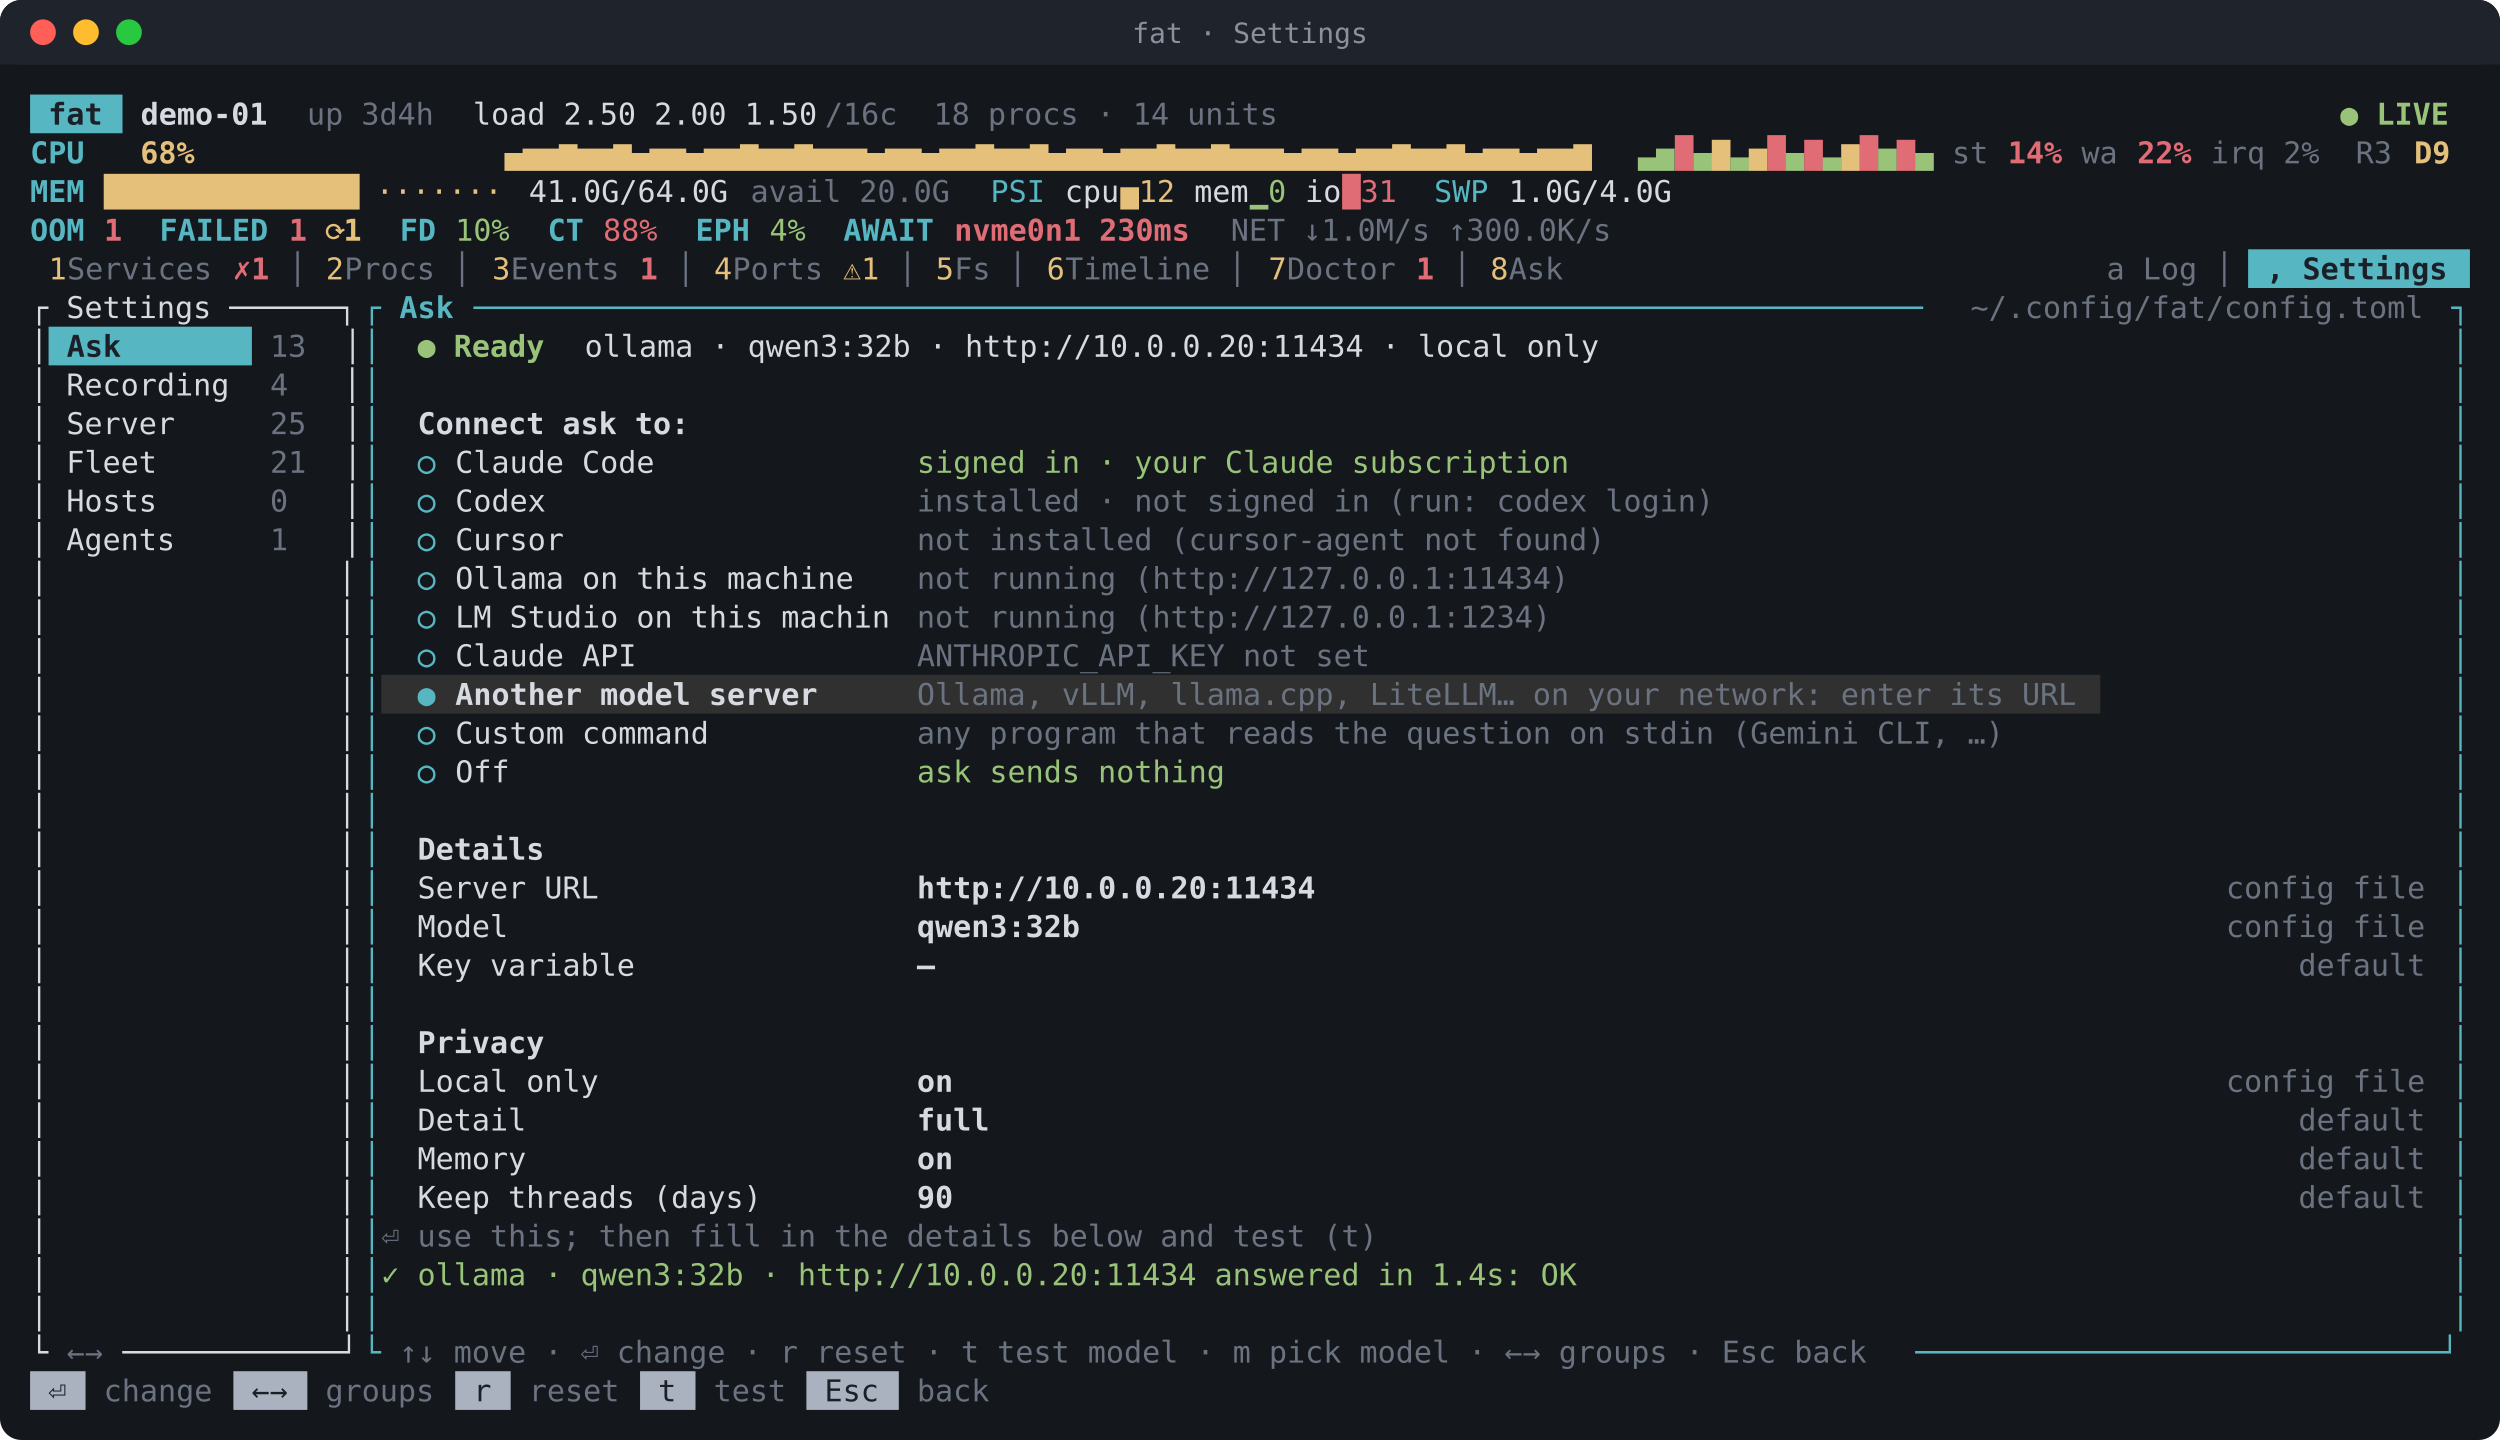
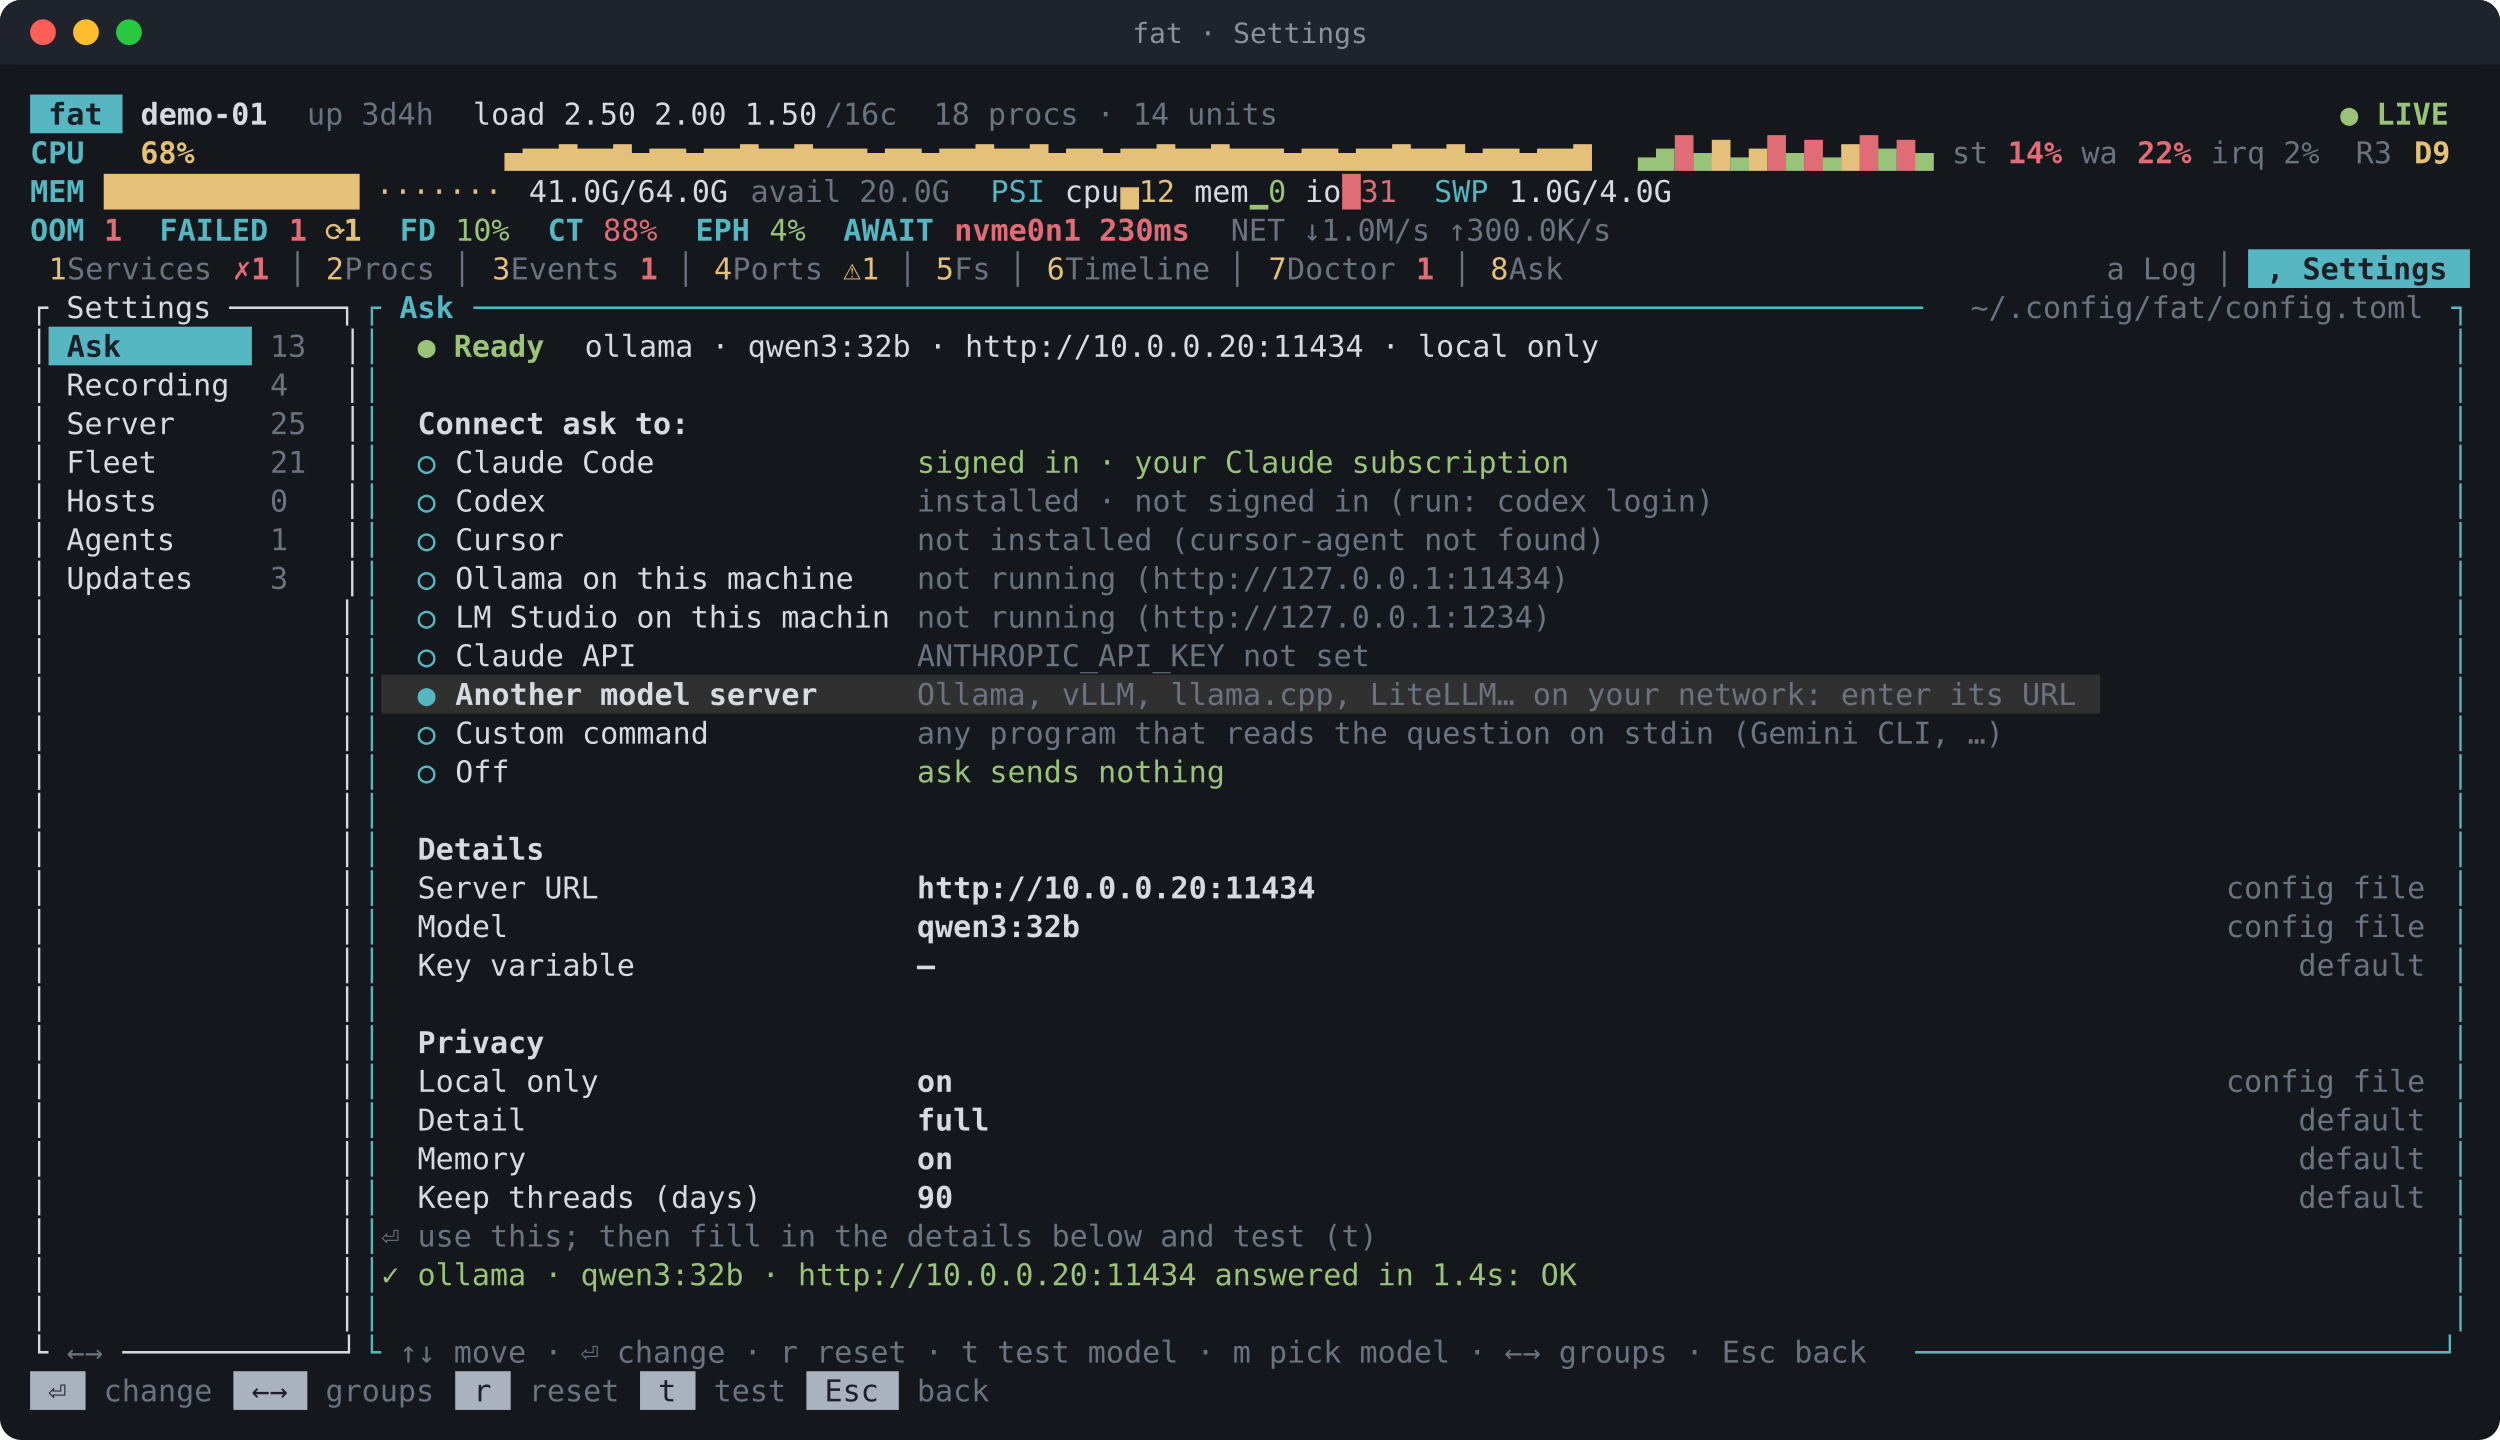
<svg xmlns="http://www.w3.org/2000/svg" width="1163.2" height="670" viewBox="0 0 1163.2 670" role="img" aria-label="fat · Settings">
  <style>text{font-family:ui-monospace,SFMono-Regular,Menlo,Consolas,"DejaVu Sans Mono",monospace;font-size:14px;white-space:pre}.b{font-weight:700}.i{font-style:italic}.u{text-decoration:underline}</style>
  <rect width="1163.2" height="670" rx="10" fill="#14171c" />
  <rect width="1163.2" height="30" rx="10" fill="#1f232b" />
  <rect y="20" width="1163.2" height="10" fill="#1f232b" />
  <circle cx="20" cy="15" r="6" fill="#ff5f57" />
  <circle cx="40" cy="15" r="6" fill="#febc2e" />
  <circle cx="60" cy="15" r="6" fill="#28c840" />
  <text x="581.6" y="20" fill="#8b919c" text-anchor="middle" style="font-size:13px">fat · Settings</text>
  <rect x="14.0" y="44.0" width="43.0" height="18" fill="#56b6c2" />
  <text x="14.0" y="58.0" fill="#1b1f27" class="b" textLength="43.0" lengthAdjust="spacingAndGlyphs" xml:space="preserve"> fat </text>
  <text x="57.0" y="58.0" fill="#d7dae0" class="b" textLength="77.4" lengthAdjust="spacingAndGlyphs" xml:space="preserve"> demo-01 </text>
  <text x="134.4" y="58.0" fill="#6b7280" textLength="68.8" lengthAdjust="spacingAndGlyphs" xml:space="preserve"> up 3d4h</text>
  <text x="203.2" y="58.0" fill="#d7dae0" textLength="180.6" lengthAdjust="spacingAndGlyphs" xml:space="preserve">  load 2.50 2.00 1.50</text>
  <text x="383.8" y="58.0" fill="#6b7280" textLength="215.0" lengthAdjust="spacingAndGlyphs" xml:space="preserve">/16c  18 procs · 14 units</text>
  <text x="1080.4" y="58.0" fill="#98c379" class="b" textLength="68.8" lengthAdjust="spacingAndGlyphs" xml:space="preserve"> ● LIVE </text>
  <text x="14.0" y="76.0" fill="#56b6c2" class="b" textLength="34.4" lengthAdjust="spacingAndGlyphs" xml:space="preserve">CPU </text>
  <text x="48.4" y="76.0" fill="#e5c07b" class="b" textLength="51.6" lengthAdjust="spacingAndGlyphs" xml:space="preserve">  68% </text>
  <text x="100.0" y="76.0" fill="#e5c07b" textLength="653.6" lengthAdjust="spacingAndGlyphs" xml:space="preserve">                ▄▅▅▆▅▅▆▄▅▅▄▅▅▆▅▅▆▅▅▅▄▅▅▄▅▅▆▅▅▆▄▅▅▄▅▅▆▅▅▆▅▅▅▄▅▅▄▅▅▆▅▅▆▄▅▅▄▅▅▆</text>
  <text x="762.2" y="76.0" fill="#98c379" textLength="17.2" lengthAdjust="spacingAndGlyphs" xml:space="preserve">▃▅</text>
  <text x="779.4" y="76.0" fill="#e06c75" textLength="8.6" lengthAdjust="spacingAndGlyphs" xml:space="preserve">█</text>
  <text x="788.0" y="76.0" fill="#98c379" textLength="8.6" lengthAdjust="spacingAndGlyphs" xml:space="preserve">▄</text>
  <text x="796.6" y="76.0" fill="#e5c07b" textLength="8.6" lengthAdjust="spacingAndGlyphs" xml:space="preserve">▇</text>
  <text x="805.2" y="76.0" fill="#98c379" textLength="8.6" lengthAdjust="spacingAndGlyphs" xml:space="preserve">▃</text>
  <text x="813.8" y="76.0" fill="#e5c07b" textLength="8.6" lengthAdjust="spacingAndGlyphs" xml:space="preserve">▅</text>
  <text x="822.4" y="76.0" fill="#e06c75" textLength="8.6" lengthAdjust="spacingAndGlyphs" xml:space="preserve">█</text>
  <text x="831.0" y="76.0" fill="#98c379" textLength="8.6" lengthAdjust="spacingAndGlyphs" xml:space="preserve">▄</text>
  <text x="839.6" y="76.0" fill="#e06c75" textLength="8.6" lengthAdjust="spacingAndGlyphs" xml:space="preserve">▇</text>
  <text x="848.2" y="76.0" fill="#98c379" textLength="8.6" lengthAdjust="spacingAndGlyphs" xml:space="preserve">▃</text>
  <text x="856.8" y="76.0" fill="#e5c07b" textLength="8.6" lengthAdjust="spacingAndGlyphs" xml:space="preserve">▆</text>
  <text x="865.4" y="76.0" fill="#e06c75" textLength="8.6" lengthAdjust="spacingAndGlyphs" xml:space="preserve">█</text>
  <text x="874.0" y="76.0" fill="#98c379" textLength="8.6" lengthAdjust="spacingAndGlyphs" xml:space="preserve">▅</text>
  <text x="882.6" y="76.0" fill="#e06c75" textLength="8.6" lengthAdjust="spacingAndGlyphs" xml:space="preserve">▇</text>
  <text x="891.2" y="76.0" fill="#98c379" textLength="8.6" lengthAdjust="spacingAndGlyphs" xml:space="preserve">▄</text>
  <text x="899.8" y="76.0" fill="#6b7280" textLength="34.4" lengthAdjust="spacingAndGlyphs" xml:space="preserve"> st </text>
  <text x="934.2" y="76.0" fill="#e06c75" class="b" textLength="25.8" lengthAdjust="spacingAndGlyphs" xml:space="preserve">14%</text>
  <text x="960.0" y="76.0" fill="#6b7280" textLength="34.4" lengthAdjust="spacingAndGlyphs" xml:space="preserve"> wa </text>
  <text x="994.4" y="76.0" fill="#e06c75" class="b" textLength="25.8" lengthAdjust="spacingAndGlyphs" xml:space="preserve">22%</text>
  <text x="1020.2" y="76.0" fill="#6b7280" textLength="94.6" lengthAdjust="spacingAndGlyphs" xml:space="preserve"> irq 2%  R3</text>
  <text x="1114.8" y="76.0" fill="#e5c07b" class="b" textLength="25.8" lengthAdjust="spacingAndGlyphs" xml:space="preserve"> D9</text>
  <text x="14.0" y="94.0" fill="#56b6c2" class="b" textLength="34.4" lengthAdjust="spacingAndGlyphs" xml:space="preserve">MEM </text>
  <text x="48.4" y="94.0" fill="#e5c07b" textLength="189.2" lengthAdjust="spacingAndGlyphs" xml:space="preserve">██████████████▏·······</text>
  <text x="237.6" y="94.0" fill="#d7dae0" textLength="103.2" lengthAdjust="spacingAndGlyphs" xml:space="preserve"> 41.0G/64.0G</text>
  <text x="340.8" y="94.0" fill="#6b7280" textLength="103.2" lengthAdjust="spacingAndGlyphs" xml:space="preserve"> avail 20.0G</text>
  <text x="444.0" y="94.0" fill="#56b6c2" textLength="43.0" lengthAdjust="spacingAndGlyphs" xml:space="preserve">  PSI</text>
  <text x="487.0" y="94.0" fill="#d7dae0" textLength="34.4" lengthAdjust="spacingAndGlyphs" xml:space="preserve"> cpu</text>
  <text x="521.4" y="94.0" fill="#e5c07b" textLength="25.8" lengthAdjust="spacingAndGlyphs" xml:space="preserve">▅12</text>
  <text x="547.2" y="94.0" fill="#d7dae0" textLength="34.4" lengthAdjust="spacingAndGlyphs" xml:space="preserve"> mem</text>
  <text x="581.6" y="94.0" fill="#98c379" textLength="17.2" lengthAdjust="spacingAndGlyphs" xml:space="preserve">▁0</text>
  <text x="598.8" y="94.0" fill="#d7dae0" textLength="25.8" lengthAdjust="spacingAndGlyphs" xml:space="preserve"> io</text>
  <text x="624.6" y="94.0" fill="#e06c75" textLength="25.8" lengthAdjust="spacingAndGlyphs" xml:space="preserve">█31</text>
  <text x="650.4" y="94.0" fill="#56b6c2" textLength="51.6" lengthAdjust="spacingAndGlyphs" xml:space="preserve">  SWP </text>
  <text x="702.0" y="94.0" fill="#d7dae0" textLength="447.2" lengthAdjust="spacingAndGlyphs" xml:space="preserve">1.0G/4.0G                                           </text>
  <text x="14.0" y="112.0" fill="#56b6c2" class="b" textLength="34.4" lengthAdjust="spacingAndGlyphs" xml:space="preserve">OOM </text>
  <text x="48.4" y="112.0" fill="#e06c75" class="b" textLength="8.6" lengthAdjust="spacingAndGlyphs" xml:space="preserve">1</text>
  <text x="74.2" y="112.0" fill="#56b6c2" class="b" textLength="60.2" lengthAdjust="spacingAndGlyphs" xml:space="preserve">FAILED </text>
  <text x="134.4" y="112.0" fill="#e06c75" class="b" textLength="8.6" lengthAdjust="spacingAndGlyphs" xml:space="preserve">1</text>
  <text x="143.0" y="112.0" fill="#e5c07b" class="b" textLength="25.8" lengthAdjust="spacingAndGlyphs" xml:space="preserve"> ⟳1</text>
  <text x="186.0" y="112.0" fill="#56b6c2" class="b" textLength="25.8" lengthAdjust="spacingAndGlyphs" xml:space="preserve">FD </text>
  <text x="211.8" y="112.0" fill="#98c379" textLength="25.8" lengthAdjust="spacingAndGlyphs" xml:space="preserve">10%</text>
  <text x="254.8" y="112.0" fill="#56b6c2" class="b" textLength="25.8" lengthAdjust="spacingAndGlyphs" xml:space="preserve">CT </text>
  <text x="280.6" y="112.0" fill="#e06c75" textLength="25.8" lengthAdjust="spacingAndGlyphs" xml:space="preserve">88%</text>
  <text x="323.6" y="112.0" fill="#56b6c2" class="b" textLength="34.4" lengthAdjust="spacingAndGlyphs" xml:space="preserve">EPH </text>
  <text x="358.0" y="112.0" fill="#98c379" textLength="17.2" lengthAdjust="spacingAndGlyphs" xml:space="preserve">4%</text>
  <text x="392.4" y="112.0" fill="#56b6c2" class="b" textLength="51.6" lengthAdjust="spacingAndGlyphs" xml:space="preserve">AWAIT </text>
  <text x="444.0" y="112.0" fill="#e06c75" class="b" textLength="111.8" lengthAdjust="spacingAndGlyphs" xml:space="preserve">nvme0n1 230ms</text>
  <text x="555.8" y="112.0" fill="#6b7280" textLength="197.8" lengthAdjust="spacingAndGlyphs" xml:space="preserve">  NET ↓1.0M/s ↑300.0K/s</text>
  <rect x="1046.0" y="116.0" width="103.2" height="18" fill="#56b6c2" />
  <text x="22.6" y="130.0" fill="#e5c07b" textLength="8.6" lengthAdjust="spacingAndGlyphs" xml:space="preserve">1</text>
  <text x="31.2" y="130.0" fill="#6b7280" textLength="68.8" lengthAdjust="spacingAndGlyphs" xml:space="preserve">Services</text>
  <text x="100.0" y="130.0" fill="#e06c75" class="b" textLength="25.8" lengthAdjust="spacingAndGlyphs" xml:space="preserve"> ✗1</text>
  <text x="125.8" y="130.0" fill="#6b7280" textLength="25.8" lengthAdjust="spacingAndGlyphs" xml:space="preserve"> │ </text>
  <text x="151.6" y="130.0" fill="#e5c07b" textLength="8.6" lengthAdjust="spacingAndGlyphs" xml:space="preserve">2</text>
  <text x="160.2" y="130.0" fill="#6b7280" textLength="68.8" lengthAdjust="spacingAndGlyphs" xml:space="preserve">Procs │ </text>
  <text x="229.0" y="130.0" fill="#e5c07b" textLength="8.6" lengthAdjust="spacingAndGlyphs" xml:space="preserve">3</text>
  <text x="237.6" y="130.0" fill="#6b7280" textLength="51.6" lengthAdjust="spacingAndGlyphs" xml:space="preserve">Events</text>
  <text x="289.2" y="130.0" fill="#e06c75" class="b" textLength="17.2" lengthAdjust="spacingAndGlyphs" xml:space="preserve"> 1</text>
  <text x="306.4" y="130.0" fill="#6b7280" textLength="25.8" lengthAdjust="spacingAndGlyphs" xml:space="preserve"> │ </text>
  <text x="332.2" y="130.0" fill="#e5c07b" textLength="8.6" lengthAdjust="spacingAndGlyphs" xml:space="preserve">4</text>
  <text x="340.8" y="130.0" fill="#6b7280" textLength="43.0" lengthAdjust="spacingAndGlyphs" xml:space="preserve">Ports</text>
  <text x="383.8" y="130.0" fill="#e5c07b" textLength="25.8" lengthAdjust="spacingAndGlyphs" xml:space="preserve"> ⚠1</text>
  <text x="409.6" y="130.0" fill="#6b7280" textLength="25.8" lengthAdjust="spacingAndGlyphs" xml:space="preserve"> │ </text>
  <text x="435.4" y="130.0" fill="#e5c07b" textLength="8.6" lengthAdjust="spacingAndGlyphs" xml:space="preserve">5</text>
  <text x="444.0" y="130.0" fill="#6b7280" textLength="43.0" lengthAdjust="spacingAndGlyphs" xml:space="preserve">Fs │ </text>
  <text x="487.0" y="130.0" fill="#e5c07b" textLength="8.6" lengthAdjust="spacingAndGlyphs" xml:space="preserve">6</text>
  <text x="495.6" y="130.0" fill="#6b7280" textLength="94.6" lengthAdjust="spacingAndGlyphs" xml:space="preserve">Timeline │ </text>
  <text x="590.2" y="130.0" fill="#e5c07b" textLength="8.6" lengthAdjust="spacingAndGlyphs" xml:space="preserve">7</text>
  <text x="598.8" y="130.0" fill="#6b7280" textLength="51.6" lengthAdjust="spacingAndGlyphs" xml:space="preserve">Doctor</text>
  <text x="650.4" y="130.0" fill="#e06c75" class="b" textLength="17.2" lengthAdjust="spacingAndGlyphs" xml:space="preserve"> 1</text>
  <text x="667.6" y="130.0" fill="#6b7280" textLength="25.8" lengthAdjust="spacingAndGlyphs" xml:space="preserve"> │ </text>
  <text x="693.4" y="130.0" fill="#e5c07b" textLength="8.6" lengthAdjust="spacingAndGlyphs" xml:space="preserve">8</text>
  <text x="702.0" y="130.0" fill="#6b7280" textLength="344.0" lengthAdjust="spacingAndGlyphs" xml:space="preserve">Ask                              a Log │</text>
  <text x="1046.0" y="130.0" fill="#1b1f27" class="b" textLength="103.2" lengthAdjust="spacingAndGlyphs" xml:space="preserve"> , Settings </text>
  <text x="14.0" y="148.0" fill="#d7dae0" textLength="154.8" lengthAdjust="spacingAndGlyphs" xml:space="preserve">┌ Settings ──────┐</text>
  <text x="168.8" y="148.0" fill="#56b6c2" textLength="8.6" lengthAdjust="spacingAndGlyphs" xml:space="preserve">┌</text>
  <text x="177.4" y="148.0" fill="#56b6c2" class="b" textLength="43.0" lengthAdjust="spacingAndGlyphs" xml:space="preserve"> Ask </text>
  <text x="220.4" y="148.0" fill="#56b6c2" textLength="688.0" lengthAdjust="spacingAndGlyphs" xml:space="preserve">────────────────────────────────────────────────────────────────────────────────</text>
  <text x="908.4" y="148.0" fill="#6b7280" textLength="232.2" lengthAdjust="spacingAndGlyphs" xml:space="preserve"> ~/.config/fat/config.toml </text>
  <text x="1140.6" y="148.0" fill="#56b6c2" textLength="8.6" lengthAdjust="spacingAndGlyphs" xml:space="preserve">┐</text>
  <rect x="22.6" y="152.0" width="94.6" height="18" fill="#56b6c2" />
  <text x="14.0" y="166.0" fill="#d7dae0" textLength="8.6" lengthAdjust="spacingAndGlyphs" xml:space="preserve">│</text>
  <text x="22.6" y="166.0" fill="#1b1f27" class="b" textLength="94.6" lengthAdjust="spacingAndGlyphs" xml:space="preserve"> Ask       </text>
  <text x="117.2" y="166.0" fill="#6b7280" textLength="25.8" lengthAdjust="spacingAndGlyphs" xml:space="preserve"> 13</text>
  <text x="143.0" y="166.0" fill="#d7dae0" textLength="25.8" lengthAdjust="spacingAndGlyphs" xml:space="preserve">  │</text>
  <text x="168.8" y="166.0" fill="#56b6c2" textLength="8.6" lengthAdjust="spacingAndGlyphs" xml:space="preserve">│</text>
  <text x="177.4" y="166.0" fill="#98c379" class="b" textLength="94.6" lengthAdjust="spacingAndGlyphs" xml:space="preserve">  ● Ready  </text>
  <text x="272.0" y="166.0" fill="#d7dae0" textLength="868.6" lengthAdjust="spacingAndGlyphs" xml:space="preserve">ollama · qwen3:32b · http://10.0.0.20:11434 · local only                                             </text>
  <text x="1140.6" y="166.0" fill="#56b6c2" textLength="8.6" lengthAdjust="spacingAndGlyphs" xml:space="preserve">│</text>
  <text x="14.0" y="184.0" fill="#d7dae0" textLength="103.2" lengthAdjust="spacingAndGlyphs" xml:space="preserve">│ Recording </text>
  <text x="117.2" y="184.0" fill="#6b7280" textLength="17.2" lengthAdjust="spacingAndGlyphs" xml:space="preserve"> 4</text>
  <text x="134.4" y="184.0" fill="#d7dae0" textLength="34.4" lengthAdjust="spacingAndGlyphs" xml:space="preserve">   │</text>
  <text x="168.8" y="184.0" fill="#56b6c2" textLength="8.6" lengthAdjust="spacingAndGlyphs" xml:space="preserve">│</text>
  <text x="1140.6" y="184.0" fill="#56b6c2" textLength="8.6" lengthAdjust="spacingAndGlyphs" xml:space="preserve">│</text>
  <text x="14.0" y="202.0" fill="#d7dae0" textLength="103.2" lengthAdjust="spacingAndGlyphs" xml:space="preserve">│ Server    </text>
  <text x="117.2" y="202.0" fill="#6b7280" textLength="25.8" lengthAdjust="spacingAndGlyphs" xml:space="preserve"> 25</text>
  <text x="143.0" y="202.0" fill="#d7dae0" textLength="25.8" lengthAdjust="spacingAndGlyphs" xml:space="preserve">  │</text>
  <text x="168.8" y="202.0" fill="#56b6c2" textLength="8.6" lengthAdjust="spacingAndGlyphs" xml:space="preserve">│</text>
  <text x="177.4" y="202.0" fill="#d7dae0" class="b" textLength="146.2" lengthAdjust="spacingAndGlyphs" xml:space="preserve">  Connect ask to:</text>
  <text x="1140.6" y="202.0" fill="#56b6c2" textLength="8.6" lengthAdjust="spacingAndGlyphs" xml:space="preserve">│</text>
  <text x="14.0" y="220.0" fill="#d7dae0" textLength="103.2" lengthAdjust="spacingAndGlyphs" xml:space="preserve">│ Fleet     </text>
  <text x="117.2" y="220.0" fill="#6b7280" textLength="25.8" lengthAdjust="spacingAndGlyphs" xml:space="preserve"> 21</text>
  <text x="143.0" y="220.0" fill="#d7dae0" textLength="25.8" lengthAdjust="spacingAndGlyphs" xml:space="preserve">  │</text>
  <text x="168.8" y="220.0" fill="#56b6c2" textLength="8.6" lengthAdjust="spacingAndGlyphs" xml:space="preserve">│</text>
  <text x="177.4" y="220.0" fill="#56b6c2" class="b" textLength="34.4" lengthAdjust="spacingAndGlyphs" xml:space="preserve">  ○ </text>
  <text x="211.8" y="220.0" fill="#d7dae0" textLength="206.4" lengthAdjust="spacingAndGlyphs" xml:space="preserve">Claude Code             </text>
  <text x="418.2" y="220.0" fill="#98c379" textLength="318.2" lengthAdjust="spacingAndGlyphs" xml:space="preserve"> signed in · your Claude subscription</text>
  <text x="1140.6" y="220.0" fill="#56b6c2" textLength="8.6" lengthAdjust="spacingAndGlyphs" xml:space="preserve">│</text>
  <text x="14.0" y="238.0" fill="#d7dae0" textLength="103.2" lengthAdjust="spacingAndGlyphs" xml:space="preserve">│ Hosts     </text>
  <text x="117.2" y="238.0" fill="#6b7280" textLength="17.2" lengthAdjust="spacingAndGlyphs" xml:space="preserve"> 0</text>
  <text x="134.4" y="238.0" fill="#d7dae0" textLength="34.4" lengthAdjust="spacingAndGlyphs" xml:space="preserve">   │</text>
  <text x="168.8" y="238.0" fill="#56b6c2" textLength="8.6" lengthAdjust="spacingAndGlyphs" xml:space="preserve">│</text>
  <text x="177.4" y="238.0" fill="#56b6c2" class="b" textLength="34.4" lengthAdjust="spacingAndGlyphs" xml:space="preserve">  ○ </text>
  <text x="211.8" y="238.0" fill="#d7dae0" textLength="206.4" lengthAdjust="spacingAndGlyphs" xml:space="preserve">Codex                   </text>
  <text x="418.2" y="238.0" fill="#6b7280" textLength="387.0" lengthAdjust="spacingAndGlyphs" xml:space="preserve"> installed · not signed in (run: codex login)</text>
  <text x="1140.6" y="238.0" fill="#56b6c2" textLength="8.6" lengthAdjust="spacingAndGlyphs" xml:space="preserve">│</text>
  <text x="14.0" y="256.0" fill="#d7dae0" textLength="103.2" lengthAdjust="spacingAndGlyphs" xml:space="preserve">│ Agents    </text>
  <text x="117.2" y="256.0" fill="#6b7280" textLength="17.2" lengthAdjust="spacingAndGlyphs" xml:space="preserve"> 1</text>
  <text x="134.4" y="256.0" fill="#d7dae0" textLength="34.4" lengthAdjust="spacingAndGlyphs" xml:space="preserve">   │</text>
  <text x="168.8" y="256.0" fill="#56b6c2" textLength="8.6" lengthAdjust="spacingAndGlyphs" xml:space="preserve">│</text>
  <text x="177.4" y="256.0" fill="#56b6c2" class="b" textLength="34.4" lengthAdjust="spacingAndGlyphs" xml:space="preserve">  ○ </text>
  <text x="211.8" y="256.0" fill="#d7dae0" textLength="206.4" lengthAdjust="spacingAndGlyphs" xml:space="preserve">Cursor                  </text>
  <text x="418.2" y="256.0" fill="#6b7280" textLength="335.4" lengthAdjust="spacingAndGlyphs" xml:space="preserve"> not installed (cursor-agent not found)</text>
  <text x="1140.6" y="256.0" fill="#56b6c2" textLength="8.6" lengthAdjust="spacingAndGlyphs" xml:space="preserve">│</text>
-   <text x="14.0" y="274.0" fill="#d7dae0" textLength="154.8" lengthAdjust="spacingAndGlyphs" xml:space="preserve">│                │</text>
+   <text x="14.0" y="274.0" fill="#d7dae0" textLength="103.2" lengthAdjust="spacingAndGlyphs" xml:space="preserve">│ Updates   </text>
+   <text x="117.2" y="274.0" fill="#6b7280" textLength="17.2" lengthAdjust="spacingAndGlyphs" xml:space="preserve"> 3</text>
+   <text x="134.4" y="274.0" fill="#d7dae0" textLength="34.4" lengthAdjust="spacingAndGlyphs" xml:space="preserve">   │</text>
  <text x="168.8" y="274.0" fill="#56b6c2" textLength="8.6" lengthAdjust="spacingAndGlyphs" xml:space="preserve">│</text>
  <text x="177.4" y="274.0" fill="#56b6c2" class="b" textLength="34.4" lengthAdjust="spacingAndGlyphs" xml:space="preserve">  ○ </text>
  <text x="211.8" y="274.0" fill="#d7dae0" textLength="206.4" lengthAdjust="spacingAndGlyphs" xml:space="preserve">Ollama on this machine  </text>
  <text x="418.2" y="274.0" fill="#6b7280" textLength="318.2" lengthAdjust="spacingAndGlyphs" xml:space="preserve"> not running (http://127.0.0.1:11434)</text>
  <text x="1140.6" y="274.0" fill="#56b6c2" textLength="8.6" lengthAdjust="spacingAndGlyphs" xml:space="preserve">│</text>
  <text x="14.0" y="292.0" fill="#d7dae0" textLength="154.8" lengthAdjust="spacingAndGlyphs" xml:space="preserve">│                │</text>
  <text x="168.8" y="292.0" fill="#56b6c2" textLength="8.6" lengthAdjust="spacingAndGlyphs" xml:space="preserve">│</text>
  <text x="177.4" y="292.0" fill="#56b6c2" class="b" textLength="34.4" lengthAdjust="spacingAndGlyphs" xml:space="preserve">  ○ </text>
  <text x="211.8" y="292.0" fill="#d7dae0" textLength="206.4" lengthAdjust="spacingAndGlyphs" xml:space="preserve">LM Studio on this machin</text>
  <text x="418.2" y="292.0" fill="#6b7280" textLength="309.6" lengthAdjust="spacingAndGlyphs" xml:space="preserve"> not running (http://127.0.0.1:1234)</text>
  <text x="1140.6" y="292.0" fill="#56b6c2" textLength="8.6" lengthAdjust="spacingAndGlyphs" xml:space="preserve">│</text>
  <text x="14.0" y="310.0" fill="#d7dae0" textLength="154.8" lengthAdjust="spacingAndGlyphs" xml:space="preserve">│                │</text>
  <text x="168.8" y="310.0" fill="#56b6c2" textLength="8.6" lengthAdjust="spacingAndGlyphs" xml:space="preserve">│</text>
  <text x="177.4" y="310.0" fill="#56b6c2" class="b" textLength="34.4" lengthAdjust="spacingAndGlyphs" xml:space="preserve">  ○ </text>
  <text x="211.8" y="310.0" fill="#d7dae0" textLength="206.4" lengthAdjust="spacingAndGlyphs" xml:space="preserve">Claude API              </text>
  <text x="418.2" y="310.0" fill="#6b7280" textLength="223.6" lengthAdjust="spacingAndGlyphs" xml:space="preserve"> ANTHROPIC_API_KEY not set</text>
  <text x="1140.6" y="310.0" fill="#56b6c2" textLength="8.6" lengthAdjust="spacingAndGlyphs" xml:space="preserve">│</text>
  <rect x="177.4" y="314.0" width="799.8" height="18" fill="#303030" />
  <text x="14.0" y="328.0" fill="#d7dae0" textLength="154.8" lengthAdjust="spacingAndGlyphs" xml:space="preserve">│                │</text>
  <text x="168.8" y="328.0" fill="#56b6c2" textLength="8.6" lengthAdjust="spacingAndGlyphs" xml:space="preserve">│</text>
  <text x="177.4" y="328.0" fill="#56b6c2" class="b" textLength="34.4" lengthAdjust="spacingAndGlyphs" xml:space="preserve">  ● </text>
  <text x="211.8" y="328.0" fill="#d7dae0" class="b" textLength="206.4" lengthAdjust="spacingAndGlyphs" xml:space="preserve">Another model server    </text>
  <text x="418.2" y="328.0" fill="#6b7280" textLength="559.0" lengthAdjust="spacingAndGlyphs" xml:space="preserve"> Ollama, vLLM, llama.cpp, LiteLLM… on your network: enter its URL</text>
  <text x="1140.6" y="328.0" fill="#56b6c2" textLength="8.6" lengthAdjust="spacingAndGlyphs" xml:space="preserve">│</text>
  <text x="14.0" y="346.0" fill="#d7dae0" textLength="154.8" lengthAdjust="spacingAndGlyphs" xml:space="preserve">│                │</text>
  <text x="168.8" y="346.0" fill="#56b6c2" textLength="8.6" lengthAdjust="spacingAndGlyphs" xml:space="preserve">│</text>
  <text x="177.4" y="346.0" fill="#56b6c2" class="b" textLength="34.4" lengthAdjust="spacingAndGlyphs" xml:space="preserve">  ○ </text>
  <text x="211.8" y="346.0" fill="#d7dae0" textLength="206.4" lengthAdjust="spacingAndGlyphs" xml:space="preserve">Custom command          </text>
  <text x="418.2" y="346.0" fill="#6b7280" textLength="524.6" lengthAdjust="spacingAndGlyphs" xml:space="preserve"> any program that reads the question on stdin (Gemini CLI, …)</text>
  <text x="1140.6" y="346.0" fill="#56b6c2" textLength="8.6" lengthAdjust="spacingAndGlyphs" xml:space="preserve">│</text>
  <text x="14.0" y="364.0" fill="#d7dae0" textLength="154.8" lengthAdjust="spacingAndGlyphs" xml:space="preserve">│                │</text>
  <text x="168.8" y="364.0" fill="#56b6c2" textLength="8.6" lengthAdjust="spacingAndGlyphs" xml:space="preserve">│</text>
  <text x="177.4" y="364.0" fill="#56b6c2" class="b" textLength="34.4" lengthAdjust="spacingAndGlyphs" xml:space="preserve">  ○ </text>
  <text x="211.8" y="364.0" fill="#d7dae0" textLength="206.4" lengthAdjust="spacingAndGlyphs" xml:space="preserve">Off                     </text>
  <text x="418.2" y="364.0" fill="#98c379" textLength="154.8" lengthAdjust="spacingAndGlyphs" xml:space="preserve"> ask sends nothing</text>
  <text x="1140.6" y="364.0" fill="#56b6c2" textLength="8.6" lengthAdjust="spacingAndGlyphs" xml:space="preserve">│</text>
  <text x="14.0" y="382.0" fill="#d7dae0" textLength="154.8" lengthAdjust="spacingAndGlyphs" xml:space="preserve">│                │</text>
  <text x="168.8" y="382.0" fill="#56b6c2" textLength="8.6" lengthAdjust="spacingAndGlyphs" xml:space="preserve">│</text>
  <text x="1140.6" y="382.0" fill="#56b6c2" textLength="8.6" lengthAdjust="spacingAndGlyphs" xml:space="preserve">│</text>
  <text x="14.0" y="400.0" fill="#d7dae0" textLength="154.8" lengthAdjust="spacingAndGlyphs" xml:space="preserve">│                │</text>
  <text x="168.8" y="400.0" fill="#56b6c2" textLength="8.6" lengthAdjust="spacingAndGlyphs" xml:space="preserve">│</text>
  <text x="177.4" y="400.0" fill="#d7dae0" class="b" textLength="77.4" lengthAdjust="spacingAndGlyphs" xml:space="preserve">  Details</text>
  <text x="1140.6" y="400.0" fill="#56b6c2" textLength="8.6" lengthAdjust="spacingAndGlyphs" xml:space="preserve">│</text>
  <text x="14.0" y="418.0" fill="#d7dae0" textLength="154.8" lengthAdjust="spacingAndGlyphs" xml:space="preserve">│                │</text>
  <text x="168.8" y="418.0" fill="#56b6c2" textLength="8.6" lengthAdjust="spacingAndGlyphs" xml:space="preserve">│</text>
  <text x="177.4" y="418.0" fill="#d7dae0" textLength="240.8" lengthAdjust="spacingAndGlyphs" xml:space="preserve">  Server URL                </text>
  <text x="418.2" y="418.0" fill="#d7dae0" class="b" textLength="533.2" lengthAdjust="spacingAndGlyphs" xml:space="preserve"> http://10.0.0.20:11434                                       </text>
  <text x="951.4" y="418.0" fill="#6b7280" textLength="180.6" lengthAdjust="spacingAndGlyphs" xml:space="preserve">          config file</text>
  <text x="1140.6" y="418.0" fill="#56b6c2" textLength="8.6" lengthAdjust="spacingAndGlyphs" xml:space="preserve">│</text>
  <text x="14.0" y="436.0" fill="#d7dae0" textLength="154.8" lengthAdjust="spacingAndGlyphs" xml:space="preserve">│                │</text>
  <text x="168.8" y="436.0" fill="#56b6c2" textLength="8.6" lengthAdjust="spacingAndGlyphs" xml:space="preserve">│</text>
  <text x="177.4" y="436.0" fill="#d7dae0" textLength="240.8" lengthAdjust="spacingAndGlyphs" xml:space="preserve">  Model                     </text>
  <text x="418.2" y="436.0" fill="#d7dae0" class="b" textLength="533.2" lengthAdjust="spacingAndGlyphs" xml:space="preserve"> qwen3:32b                                                    </text>
  <text x="951.4" y="436.0" fill="#6b7280" textLength="180.6" lengthAdjust="spacingAndGlyphs" xml:space="preserve">          config file</text>
  <text x="1140.6" y="436.0" fill="#56b6c2" textLength="8.6" lengthAdjust="spacingAndGlyphs" xml:space="preserve">│</text>
  <text x="14.0" y="454.0" fill="#d7dae0" textLength="154.8" lengthAdjust="spacingAndGlyphs" xml:space="preserve">│                │</text>
  <text x="168.8" y="454.0" fill="#56b6c2" textLength="8.6" lengthAdjust="spacingAndGlyphs" xml:space="preserve">│</text>
  <text x="177.4" y="454.0" fill="#d7dae0" textLength="240.8" lengthAdjust="spacingAndGlyphs" xml:space="preserve">  Key variable              </text>
  <text x="418.2" y="454.0" fill="#d7dae0" class="b" textLength="533.2" lengthAdjust="spacingAndGlyphs" xml:space="preserve"> —                                                            </text>
  <text x="951.4" y="454.0" fill="#6b7280" textLength="180.6" lengthAdjust="spacingAndGlyphs" xml:space="preserve">              default</text>
  <text x="1140.6" y="454.0" fill="#56b6c2" textLength="8.6" lengthAdjust="spacingAndGlyphs" xml:space="preserve">│</text>
  <text x="14.0" y="472.0" fill="#d7dae0" textLength="154.8" lengthAdjust="spacingAndGlyphs" xml:space="preserve">│                │</text>
  <text x="168.8" y="472.0" fill="#56b6c2" textLength="8.6" lengthAdjust="spacingAndGlyphs" xml:space="preserve">│</text>
  <text x="1140.6" y="472.0" fill="#56b6c2" textLength="8.6" lengthAdjust="spacingAndGlyphs" xml:space="preserve">│</text>
  <text x="14.0" y="490.0" fill="#d7dae0" textLength="154.8" lengthAdjust="spacingAndGlyphs" xml:space="preserve">│                │</text>
  <text x="168.8" y="490.0" fill="#56b6c2" textLength="8.6" lengthAdjust="spacingAndGlyphs" xml:space="preserve">│</text>
  <text x="177.4" y="490.0" fill="#d7dae0" class="b" textLength="77.4" lengthAdjust="spacingAndGlyphs" xml:space="preserve">  Privacy</text>
  <text x="1140.6" y="490.0" fill="#56b6c2" textLength="8.6" lengthAdjust="spacingAndGlyphs" xml:space="preserve">│</text>
  <text x="14.0" y="508.0" fill="#d7dae0" textLength="154.8" lengthAdjust="spacingAndGlyphs" xml:space="preserve">│                │</text>
  <text x="168.8" y="508.0" fill="#56b6c2" textLength="8.6" lengthAdjust="spacingAndGlyphs" xml:space="preserve">│</text>
  <text x="177.4" y="508.0" fill="#d7dae0" textLength="240.8" lengthAdjust="spacingAndGlyphs" xml:space="preserve">  Local only                </text>
  <text x="418.2" y="508.0" fill="#d7dae0" class="b" textLength="533.2" lengthAdjust="spacingAndGlyphs" xml:space="preserve"> on                                                           </text>
  <text x="951.4" y="508.0" fill="#6b7280" textLength="180.6" lengthAdjust="spacingAndGlyphs" xml:space="preserve">          config file</text>
  <text x="1140.6" y="508.0" fill="#56b6c2" textLength="8.6" lengthAdjust="spacingAndGlyphs" xml:space="preserve">│</text>
  <text x="14.0" y="526.0" fill="#d7dae0" textLength="154.8" lengthAdjust="spacingAndGlyphs" xml:space="preserve">│                │</text>
  <text x="168.8" y="526.0" fill="#56b6c2" textLength="8.6" lengthAdjust="spacingAndGlyphs" xml:space="preserve">│</text>
  <text x="177.4" y="526.0" fill="#d7dae0" textLength="240.8" lengthAdjust="spacingAndGlyphs" xml:space="preserve">  Detail                    </text>
  <text x="418.2" y="526.0" fill="#d7dae0" class="b" textLength="533.2" lengthAdjust="spacingAndGlyphs" xml:space="preserve"> full                                                         </text>
  <text x="951.4" y="526.0" fill="#6b7280" textLength="180.6" lengthAdjust="spacingAndGlyphs" xml:space="preserve">              default</text>
  <text x="1140.6" y="526.0" fill="#56b6c2" textLength="8.6" lengthAdjust="spacingAndGlyphs" xml:space="preserve">│</text>
  <text x="14.0" y="544.0" fill="#d7dae0" textLength="154.8" lengthAdjust="spacingAndGlyphs" xml:space="preserve">│                │</text>
  <text x="168.8" y="544.0" fill="#56b6c2" textLength="8.6" lengthAdjust="spacingAndGlyphs" xml:space="preserve">│</text>
  <text x="177.4" y="544.0" fill="#d7dae0" textLength="240.8" lengthAdjust="spacingAndGlyphs" xml:space="preserve">  Memory                    </text>
  <text x="418.2" y="544.0" fill="#d7dae0" class="b" textLength="533.2" lengthAdjust="spacingAndGlyphs" xml:space="preserve"> on                                                           </text>
  <text x="951.4" y="544.0" fill="#6b7280" textLength="180.6" lengthAdjust="spacingAndGlyphs" xml:space="preserve">              default</text>
  <text x="1140.6" y="544.0" fill="#56b6c2" textLength="8.6" lengthAdjust="spacingAndGlyphs" xml:space="preserve">│</text>
  <text x="14.0" y="562.0" fill="#d7dae0" textLength="154.8" lengthAdjust="spacingAndGlyphs" xml:space="preserve">│                │</text>
  <text x="168.8" y="562.0" fill="#56b6c2" textLength="8.6" lengthAdjust="spacingAndGlyphs" xml:space="preserve">│</text>
  <text x="177.4" y="562.0" fill="#d7dae0" textLength="240.8" lengthAdjust="spacingAndGlyphs" xml:space="preserve">  Keep threads (days)       </text>
  <text x="418.2" y="562.0" fill="#d7dae0" class="b" textLength="533.2" lengthAdjust="spacingAndGlyphs" xml:space="preserve"> 90                                                           </text>
  <text x="951.4" y="562.0" fill="#6b7280" textLength="180.6" lengthAdjust="spacingAndGlyphs" xml:space="preserve">              default</text>
  <text x="1140.6" y="562.0" fill="#56b6c2" textLength="8.6" lengthAdjust="spacingAndGlyphs" xml:space="preserve">│</text>
  <text x="14.0" y="580.0" fill="#d7dae0" textLength="154.8" lengthAdjust="spacingAndGlyphs" xml:space="preserve">│                │</text>
  <text x="168.8" y="580.0" fill="#56b6c2" textLength="8.6" lengthAdjust="spacingAndGlyphs" xml:space="preserve">│</text>
  <text x="177.4" y="580.0" fill="#6b7280" textLength="473.0" lengthAdjust="spacingAndGlyphs" xml:space="preserve">⏎ use this; then fill in the details below and test (t)</text>
  <text x="1140.6" y="580.0" fill="#56b6c2" textLength="8.6" lengthAdjust="spacingAndGlyphs" xml:space="preserve">│</text>
  <text x="14.0" y="598.0" fill="#d7dae0" textLength="154.8" lengthAdjust="spacingAndGlyphs" xml:space="preserve">│                │</text>
  <text x="168.8" y="598.0" fill="#56b6c2" textLength="8.6" lengthAdjust="spacingAndGlyphs" xml:space="preserve">│</text>
  <text x="177.4" y="598.0" fill="#98c379" textLength="567.6" lengthAdjust="spacingAndGlyphs" xml:space="preserve">✓ ollama · qwen3:32b · http://10.0.0.20:11434 answered in 1.4s: OK</text>
  <text x="1140.6" y="598.0" fill="#56b6c2" textLength="8.6" lengthAdjust="spacingAndGlyphs" xml:space="preserve">│</text>
  <text x="14.0" y="616.0" fill="#d7dae0" textLength="154.8" lengthAdjust="spacingAndGlyphs" xml:space="preserve">│                │</text>
  <text x="168.8" y="616.0" fill="#56b6c2" textLength="8.6" lengthAdjust="spacingAndGlyphs" xml:space="preserve">│</text>
  <text x="1140.6" y="616.0" fill="#56b6c2" textLength="8.6" lengthAdjust="spacingAndGlyphs" xml:space="preserve">│</text>
  <text x="14.0" y="634.0" fill="#d7dae0" textLength="8.6" lengthAdjust="spacingAndGlyphs" xml:space="preserve">└</text>
  <text x="22.6" y="634.0" fill="#6b7280" textLength="34.4" lengthAdjust="spacingAndGlyphs" xml:space="preserve"> ←→ </text>
  <text x="57.0" y="634.0" fill="#d7dae0" textLength="111.8" lengthAdjust="spacingAndGlyphs" xml:space="preserve">────────────┘</text>
  <text x="168.8" y="634.0" fill="#56b6c2" textLength="8.6" lengthAdjust="spacingAndGlyphs" xml:space="preserve">└</text>
  <text x="177.4" y="634.0" fill="#6b7280" textLength="713.8" lengthAdjust="spacingAndGlyphs" xml:space="preserve"> ↑↓ move · ⏎ change · r reset · t test model · m pick model · ←→ groups · Esc back </text>
  <text x="891.2" y="634.0" fill="#56b6c2" textLength="258.0" lengthAdjust="spacingAndGlyphs" xml:space="preserve">─────────────────────────────┘</text>
  <rect x="14.0" y="638.0" width="25.8" height="18" fill="#abb2bf" />
  <rect x="108.6" y="638.0" width="34.4" height="18" fill="#abb2bf" />
  <rect x="211.8" y="638.0" width="25.8" height="18" fill="#abb2bf" />
  <rect x="297.8" y="638.0" width="25.8" height="18" fill="#abb2bf" />
  <rect x="375.2" y="638.0" width="43.0" height="18" fill="#abb2bf" />
  <text x="14.0" y="652.0" fill="#1b1f27" textLength="25.8" lengthAdjust="spacingAndGlyphs" xml:space="preserve"> ⏎ </text>
  <text x="39.8" y="652.0" fill="#6b7280" textLength="68.8" lengthAdjust="spacingAndGlyphs" xml:space="preserve"> change </text>
  <text x="108.6" y="652.0" fill="#1b1f27" textLength="34.4" lengthAdjust="spacingAndGlyphs" xml:space="preserve"> ←→ </text>
  <text x="143.0" y="652.0" fill="#6b7280" textLength="68.8" lengthAdjust="spacingAndGlyphs" xml:space="preserve"> groups </text>
  <text x="211.8" y="652.0" fill="#1b1f27" textLength="25.8" lengthAdjust="spacingAndGlyphs" xml:space="preserve"> r </text>
  <text x="237.6" y="652.0" fill="#6b7280" textLength="60.2" lengthAdjust="spacingAndGlyphs" xml:space="preserve"> reset </text>
  <text x="297.8" y="652.0" fill="#1b1f27" textLength="25.8" lengthAdjust="spacingAndGlyphs" xml:space="preserve"> t </text>
  <text x="323.6" y="652.0" fill="#6b7280" textLength="51.6" lengthAdjust="spacingAndGlyphs" xml:space="preserve"> test </text>
  <text x="375.2" y="652.0" fill="#1b1f27" textLength="43.0" lengthAdjust="spacingAndGlyphs" xml:space="preserve"> Esc </text>
  <text x="418.2" y="652.0" fill="#6b7280" textLength="51.6" lengthAdjust="spacingAndGlyphs" xml:space="preserve"> back </text>
</svg>
